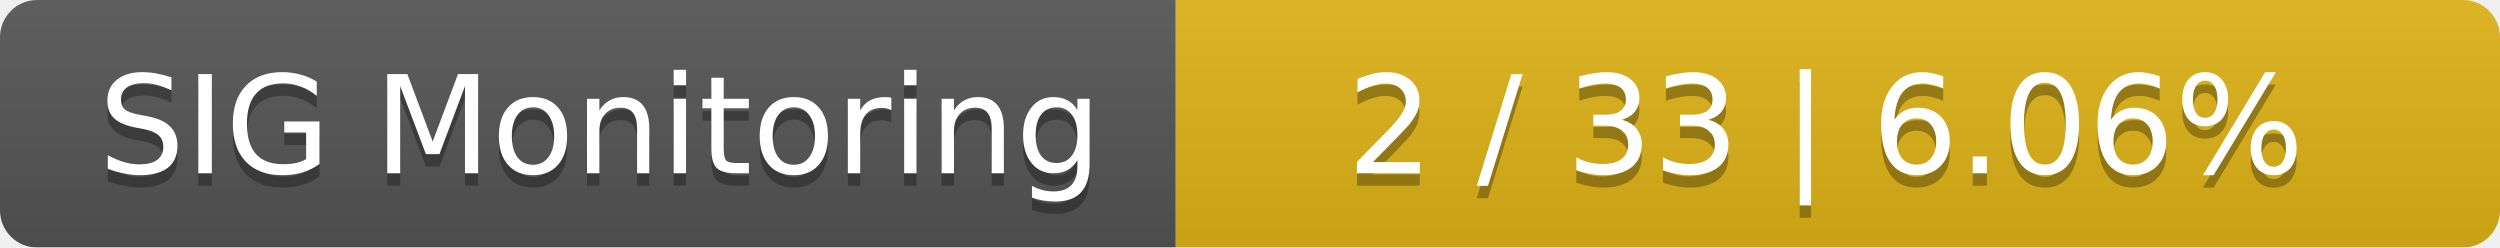
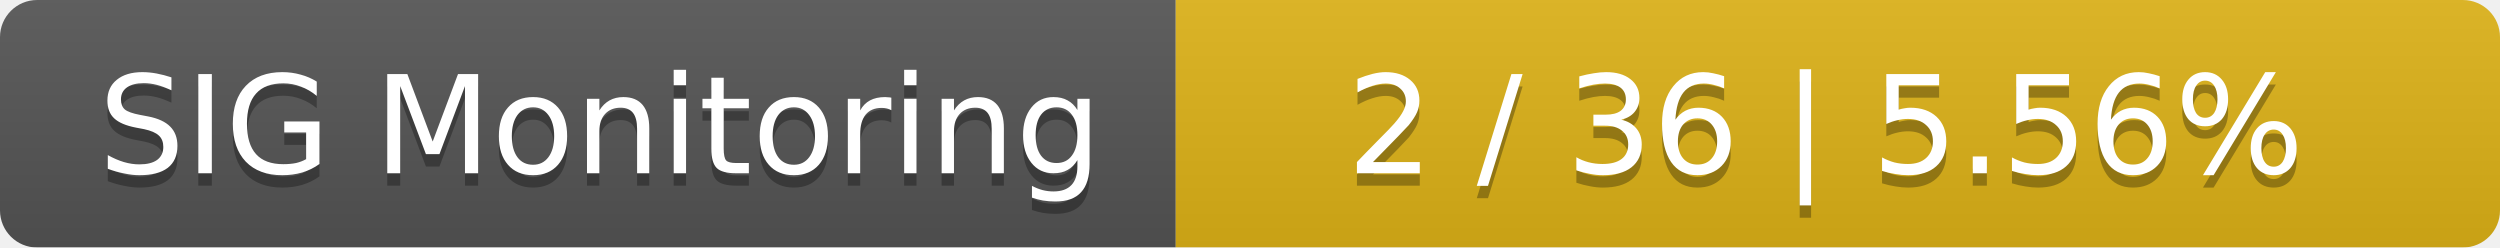
<svg xmlns="http://www.w3.org/2000/svg" width="202" height="20">
  <linearGradient id="smooth" x2="0" y2="100%">
    <stop offset="0" stop-color="#bbb" stop-opacity=".1" />
    <stop offset="1" stop-opacity=".1" />
  </linearGradient>
  <mask id="round">
    <rect width="202" height="20" rx="3" fill="#fff" />
  </mask>
  <g mask="url(#round)">
    <rect width="95" height="20" fill="#555" />
    <rect x="95" width="107" height="20" fill="#dfb317" />
    <rect width="202" height="20" fill="url(#smooth)" />
  </g>
  <g fill="#fff" text-anchor="middle" font-family="DejaVu Sans,Verdana,Geneva,sans-serif" font-size="11">
    <text x="48.5" y="15" fill="#010101" fill-opacity=".3">SIG Monitoring</text>
    <text x="48.5" y="14">SIG Monitoring</text>
-     <text x="147.5" y="15" fill="#010101" fill-opacity=".3">2 / 33    |    6.06%</text>
-     <text x="147.5" y="14">2 / 33    |    6.06%</text>
+     <text x="147.5" y="15" fill="#010101" fill-opacity=".3">2 / 36    |    5.56%</text>
+     <text x="147.5" y="14">2 / 36    |    5.56%</text>
  </g>
</svg>
